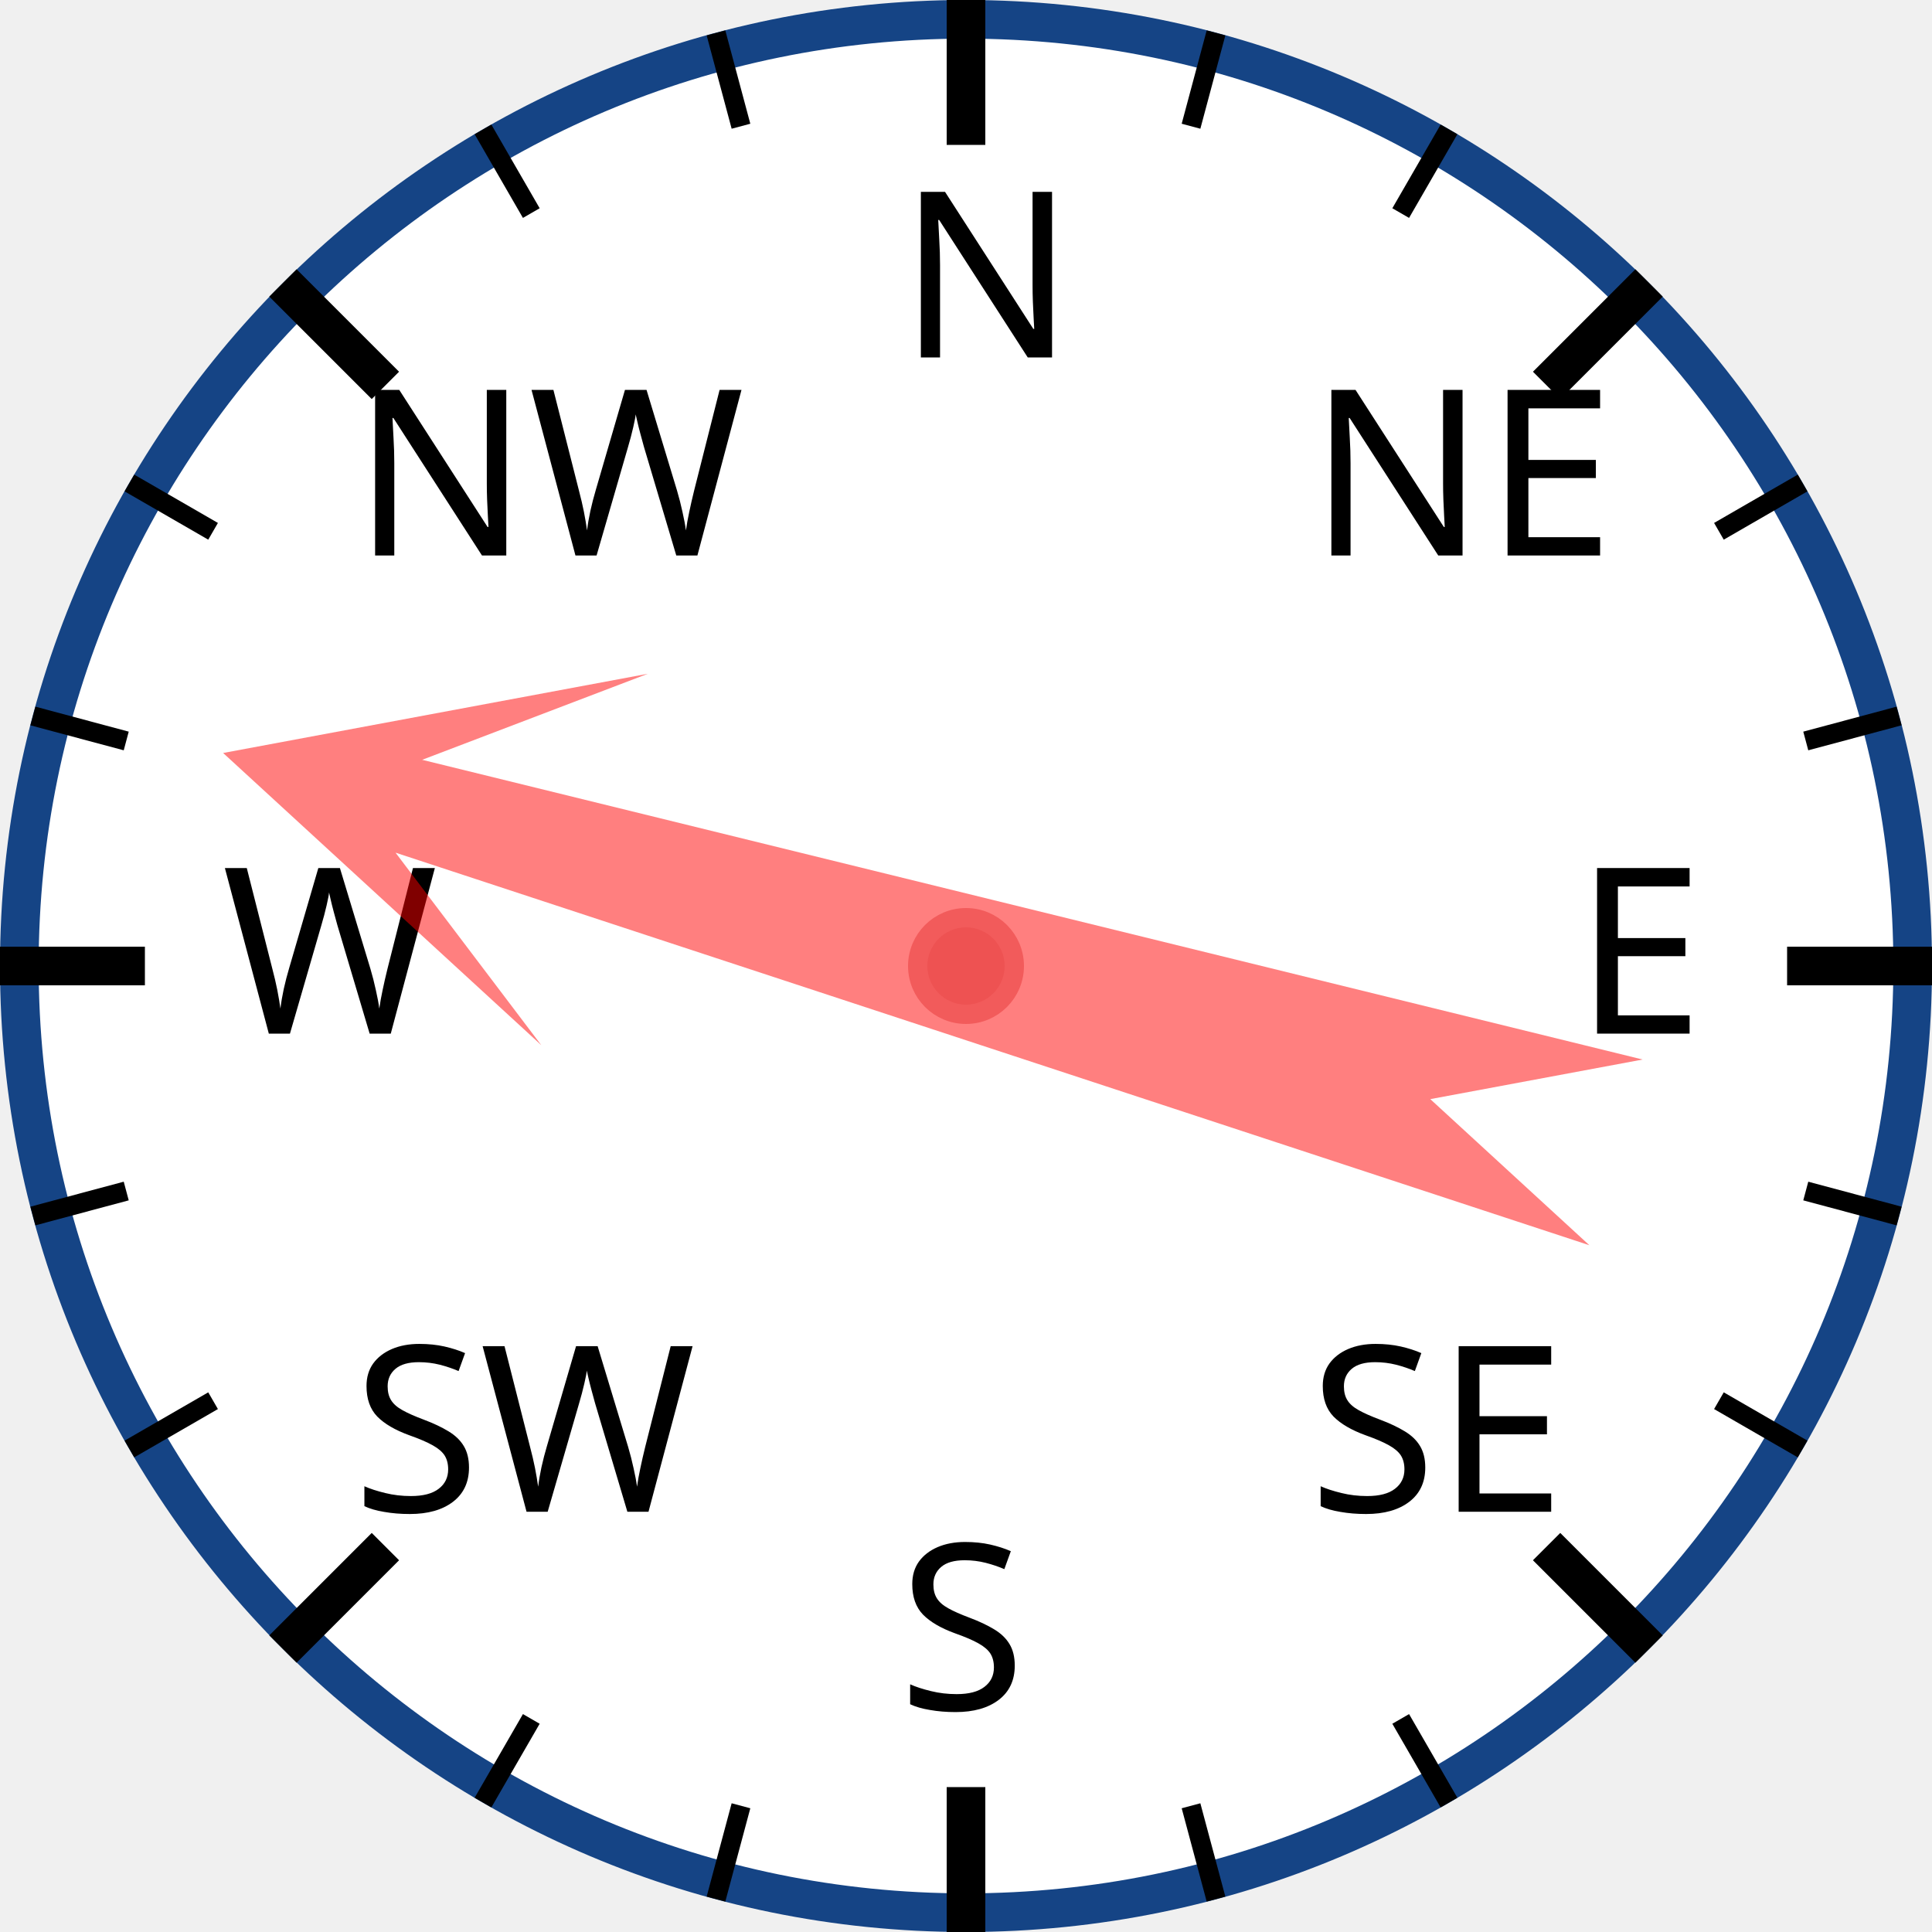
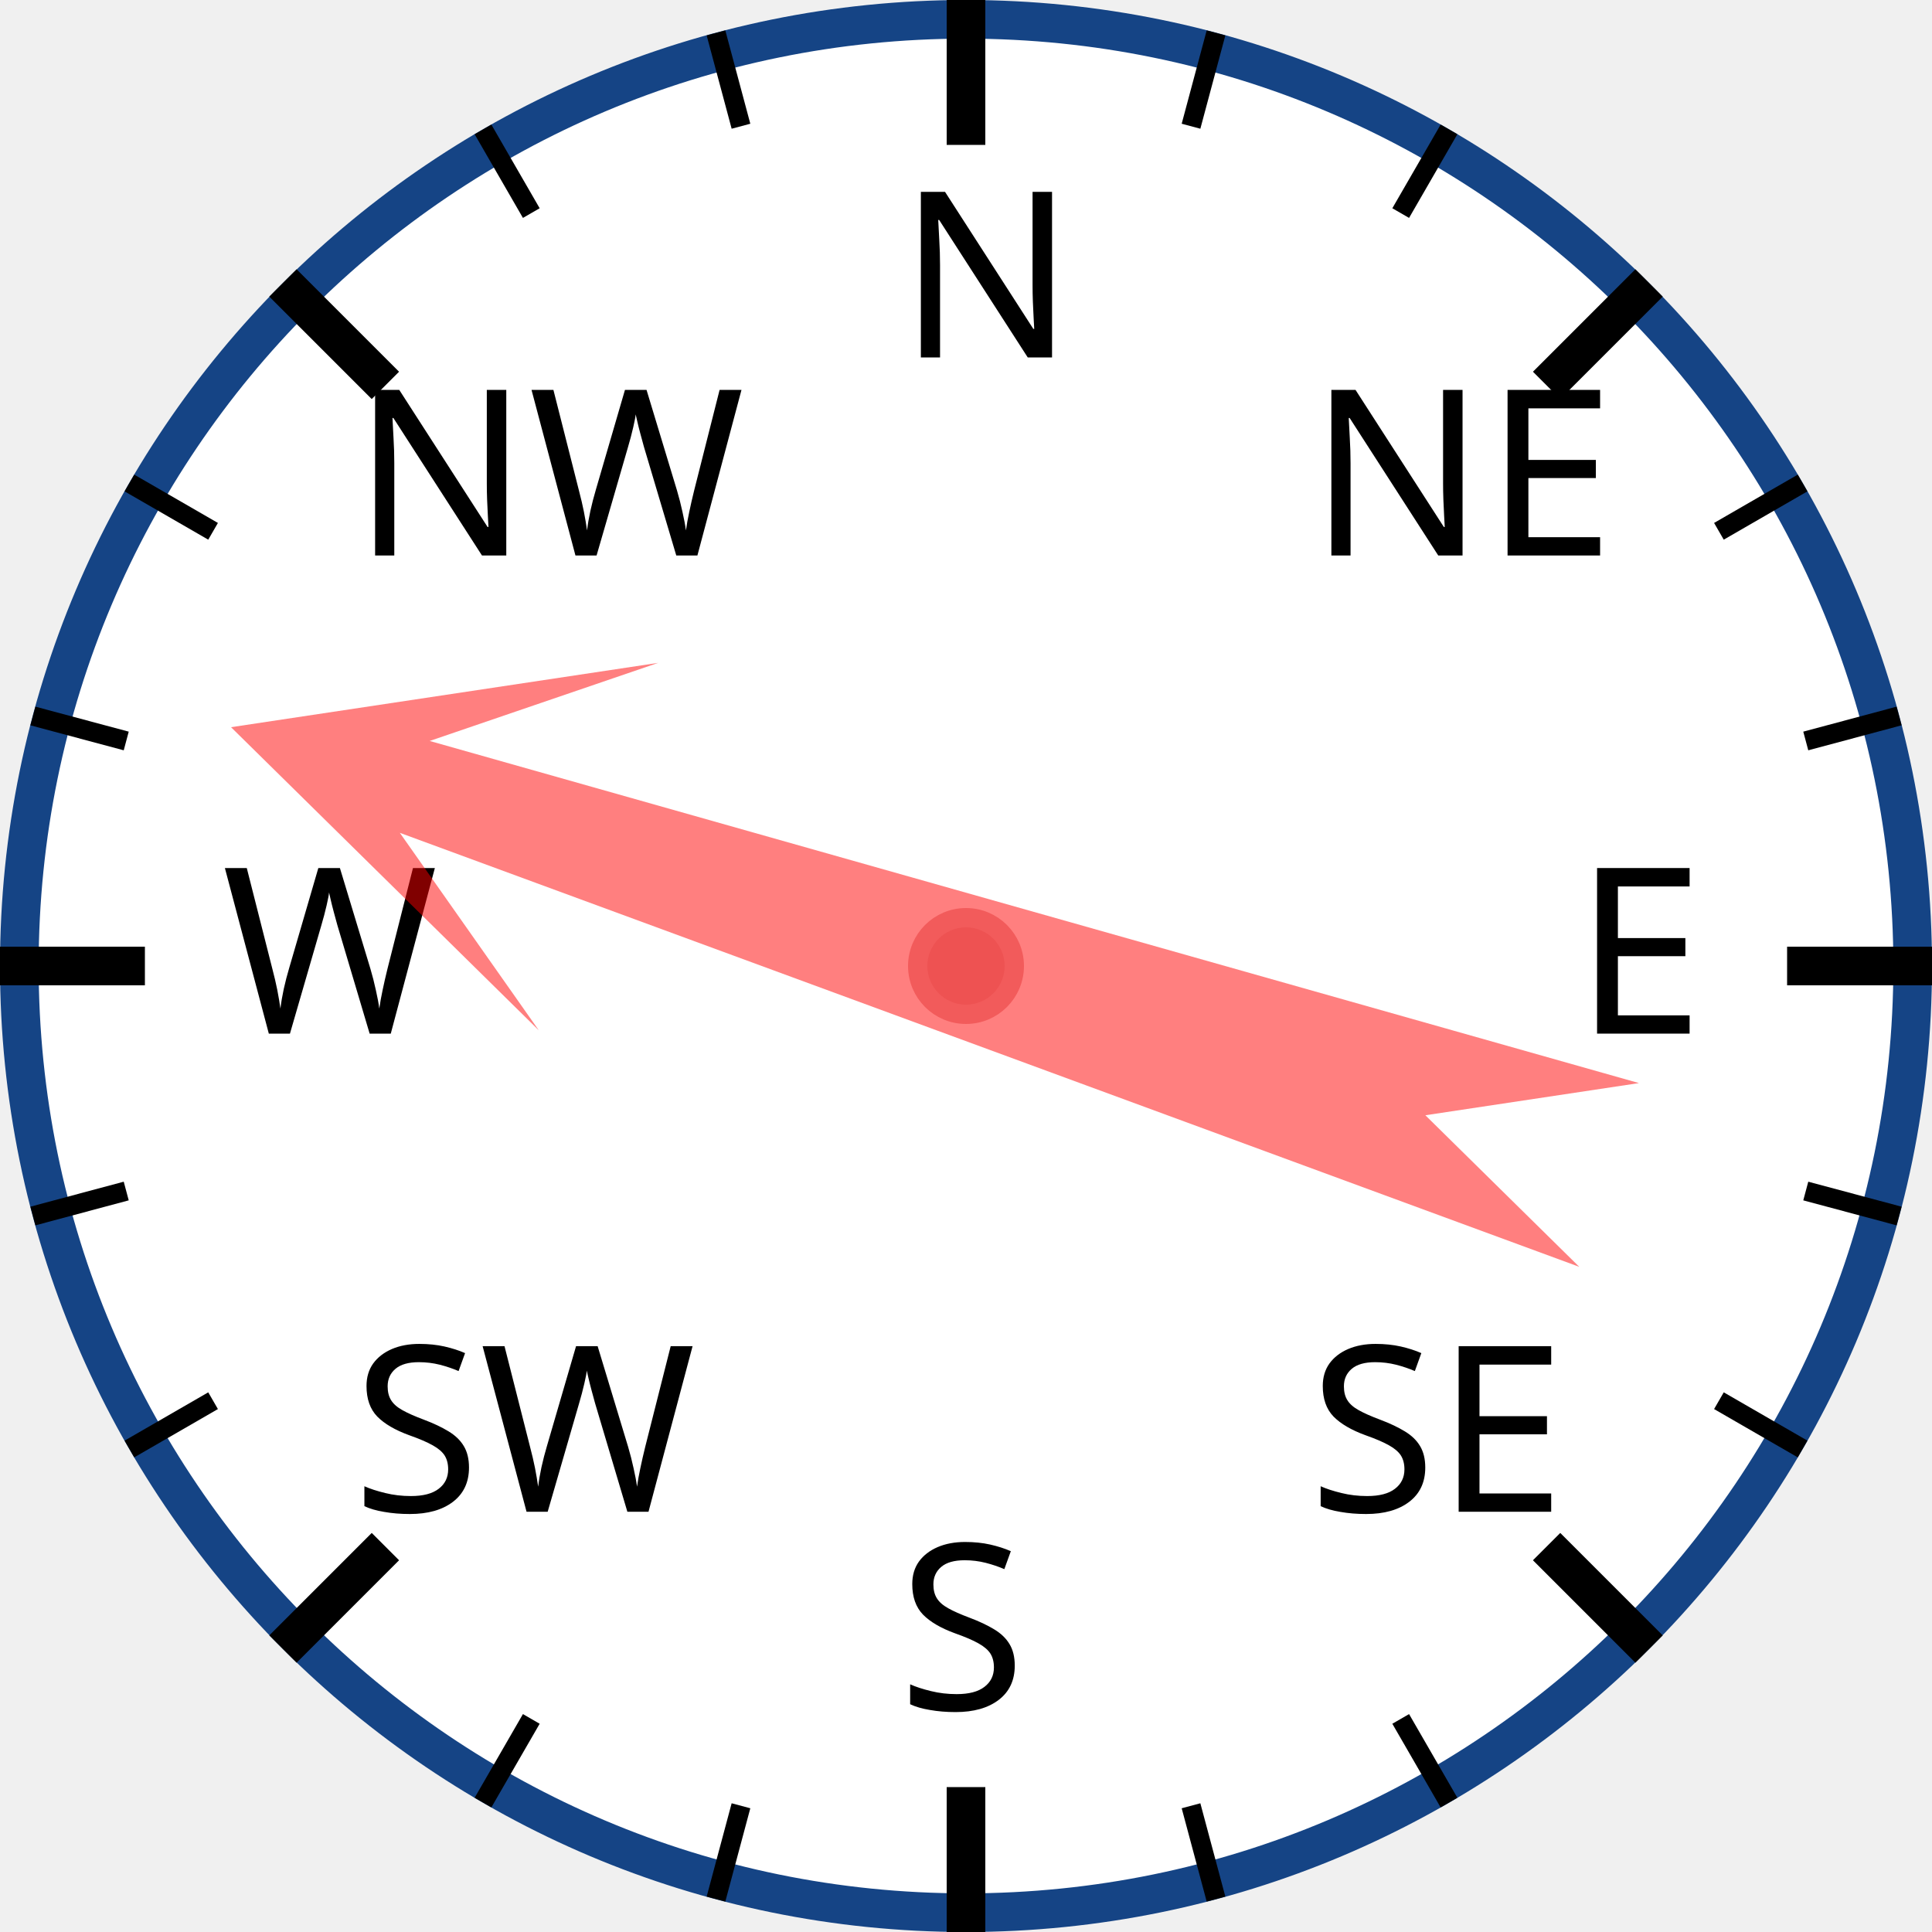
<svg xmlns="http://www.w3.org/2000/svg" width="120px" height="120px" viewBox="0 0 200 200">
  <circle cx="100" cy="100" r="98" style="fill: white; stroke: #154485; stroke-width: 4;" />
  <text x="93.0" y="37.0" style="font-family: sans-serif; font-size: 18pt;">N</text>
  <line x1="100.0" y1="0.0" x2="100.0" y2="15.0" style="stroke: black; stroke-width: 4;" />
  <line x1="74.118" y1="3.407" x2="76.706" y2="13.067" style="stroke: black; stroke-width: 2;" />
  <line x1="50" y1="13.397" x2="55" y2="22.058" style="stroke: black; stroke-width: 2;" />
  <text x="36.503" y="57.503" style="font-family: sans-serif; font-size: 18pt;">NW</text>
  <line x1="29.289" y1="29.289" x2="39.896" y2="39.896" style="stroke: black; stroke-width: 4;" />
  <line x1="13.397" y1="50" x2="22.058" y2="55" style="stroke: black; stroke-width: 2;" />
  <line x1="3.407" y1="74.118" x2="13.067" y2="76.706" style="stroke: black; stroke-width: 2;" />
  <text x="23.0" y="107.0" style="font-family: sans-serif; font-size: 18pt;">W</text>
  <line x1="0.0" y1="100.0" x2="15.0" y2="100.0" style="stroke: black; stroke-width: 4;" />
  <line x1="3.407" y1="125.882" x2="13.067" y2="123.294" style="stroke: black; stroke-width: 2;" />
  <line x1="13.397" y1="150" x2="22.058" y2="145" style="stroke: black; stroke-width: 2;" />
  <text x="36.503" y="156.497" style="font-family: sans-serif; font-size: 18pt;">SW</text>
  <line x1="29.289" y1="170.711" x2="39.896" y2="160.104" style="stroke: black; stroke-width: 4;" />
  <line x1="50" y1="186.603" x2="55" y2="177.942" style="stroke: black; stroke-width: 2;" />
  <line x1="74.118" y1="196.593" x2="76.706" y2="186.933" style="stroke: black; stroke-width: 2;" />
  <text x="93" y="177.0" style="font-family: sans-serif; font-size: 18pt;">S</text>
  <line x1="100" y1="200.0" x2="100" y2="185.0" style="stroke: black; stroke-width: 4;" />
  <line x1="125.882" y1="196.593" x2="123.294" y2="186.933" style="stroke: black; stroke-width: 2;" />
  <line x1="150.0" y1="186.603" x2="145.0" y2="177.942" style="stroke: black; stroke-width: 2;" />
  <text x="135.497" y="156.497" style="font-family: sans-serif; font-size: 18pt;">SE</text>
  <line x1="170.711" y1="170.711" x2="160.104" y2="160.104" style="stroke: black; stroke-width: 4;" />
  <line x1="186.603" y1="150" x2="177.942" y2="145" style="stroke: black; stroke-width: 2;" />
  <line x1="196.593" y1="125.882" x2="186.933" y2="123.294" style="stroke: black; stroke-width: 2;" />
  <text x="163.0" y="107" style="font-family: sans-serif; font-size: 18pt;">E</text>
  <line x1="200.0" y1="100" x2="185.0" y2="100" style="stroke: black; stroke-width: 4;" />
  <line x1="196.593" y1="74.118" x2="186.933" y2="76.706" style="stroke: black; stroke-width: 2;" />
  <line x1="186.603" y1="50" x2="177.942" y2="55" style="stroke: black; stroke-width: 2;" />
  <text x="135.497" y="57.503" style="font-family: sans-serif; font-size: 18pt;">NE</text>
  <line x1="170.711" y1="29.289" x2="160.104" y2="39.896" style="stroke: black; stroke-width: 4;" />
  <line x1="150" y1="13.397" x2="145" y2="22.058" style="stroke: black; stroke-width: 2;" />
  <line x1="125.882" y1="3.407" x2="123.294" y2="13.067" style="stroke: black; stroke-width: 2;" />
-   <polygon points="100 20 120 60 105 40 110 170 100 150 90 170 95 40 80 60" style="fill: red; fill-opacity: 0.5;" transform="rotate(286,100,100)" />
+   <polygon points="100 20 120 60 105 40 110 170 100 150 90 170 95 40 80 60" style="fill: red; fill-opacity: 0.5;" transform="rotate(288,100,100)" />
  <circle cx="100" cy="100" r="5" style="fill: #EE5252; stroke: #F25B5B; stroke-width: 2;" />
</svg>
